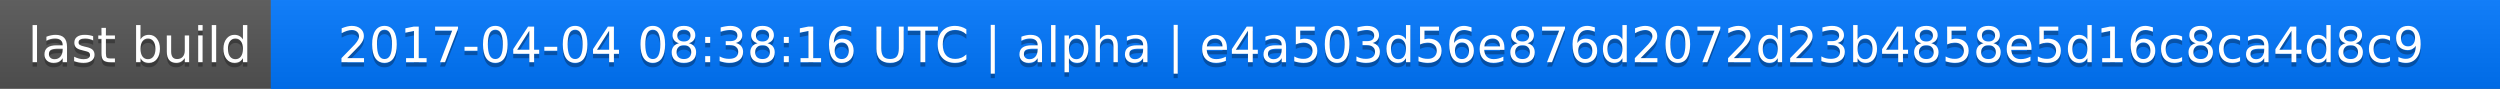
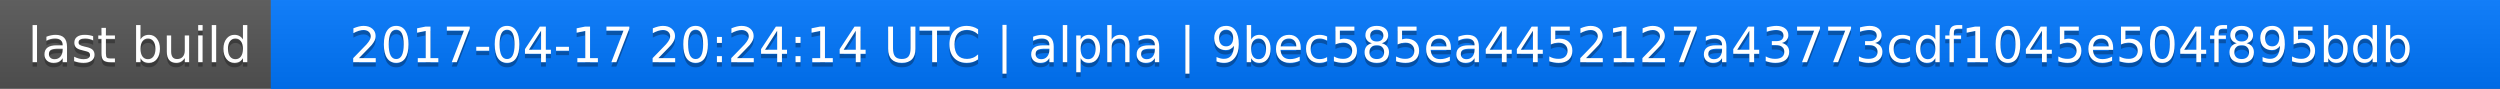
<svg xmlns="http://www.w3.org/2000/svg" width="563" height="20">
  <linearGradient id="a" x2="0" y2="100%">
    <stop offset="0" stop-color="#bbb" stop-opacity=".1" />
    <stop offset="1" stop-opacity=".1" />
  </linearGradient>
  <rect rx="0" width="563" height="20" fill="#555" />
  <rect rx="0" x="61" width="502" height="20" fill="#07f" />
  <path fill="#07f" d="M61 0h4v20h-4z" />
  <rect rx="0" width="563" height="20" fill="url(#a)" />
  <g fill="#fff" text-anchor="middle" font-family="DejaVu Sans,Verdana,Geneva,sans-serif" font-size="11">
    <text x="31.5" y="15" fill="#010101" fill-opacity=".3">last build</text>
    <text x="31.5" y="14">last build</text>
-     <text x="311" y="15" fill="#010101" fill-opacity=".3">2017-04-04 08:38:16 UTC | alpha | e4a503d56e876d2072d23b4858e5d16c8ca4d8c9</text>
-     <text x="311" y="14">2017-04-04 08:38:16 UTC | alpha | e4a503d56e876d2072d23b4858e5d16c8ca4d8c9</text>
+     <text x="311" y="15" fill="#010101" fill-opacity=".3">2017-04-17 20:24:14 UTC | alpha | 9bec585ea4452127a43773cdf1045e504f895bdb</text>
+     <text x="311" y="14">2017-04-17 20:24:14 UTC | alpha | 9bec585ea4452127a43773cdf1045e504f895bdb</text>
  </g>
</svg>
